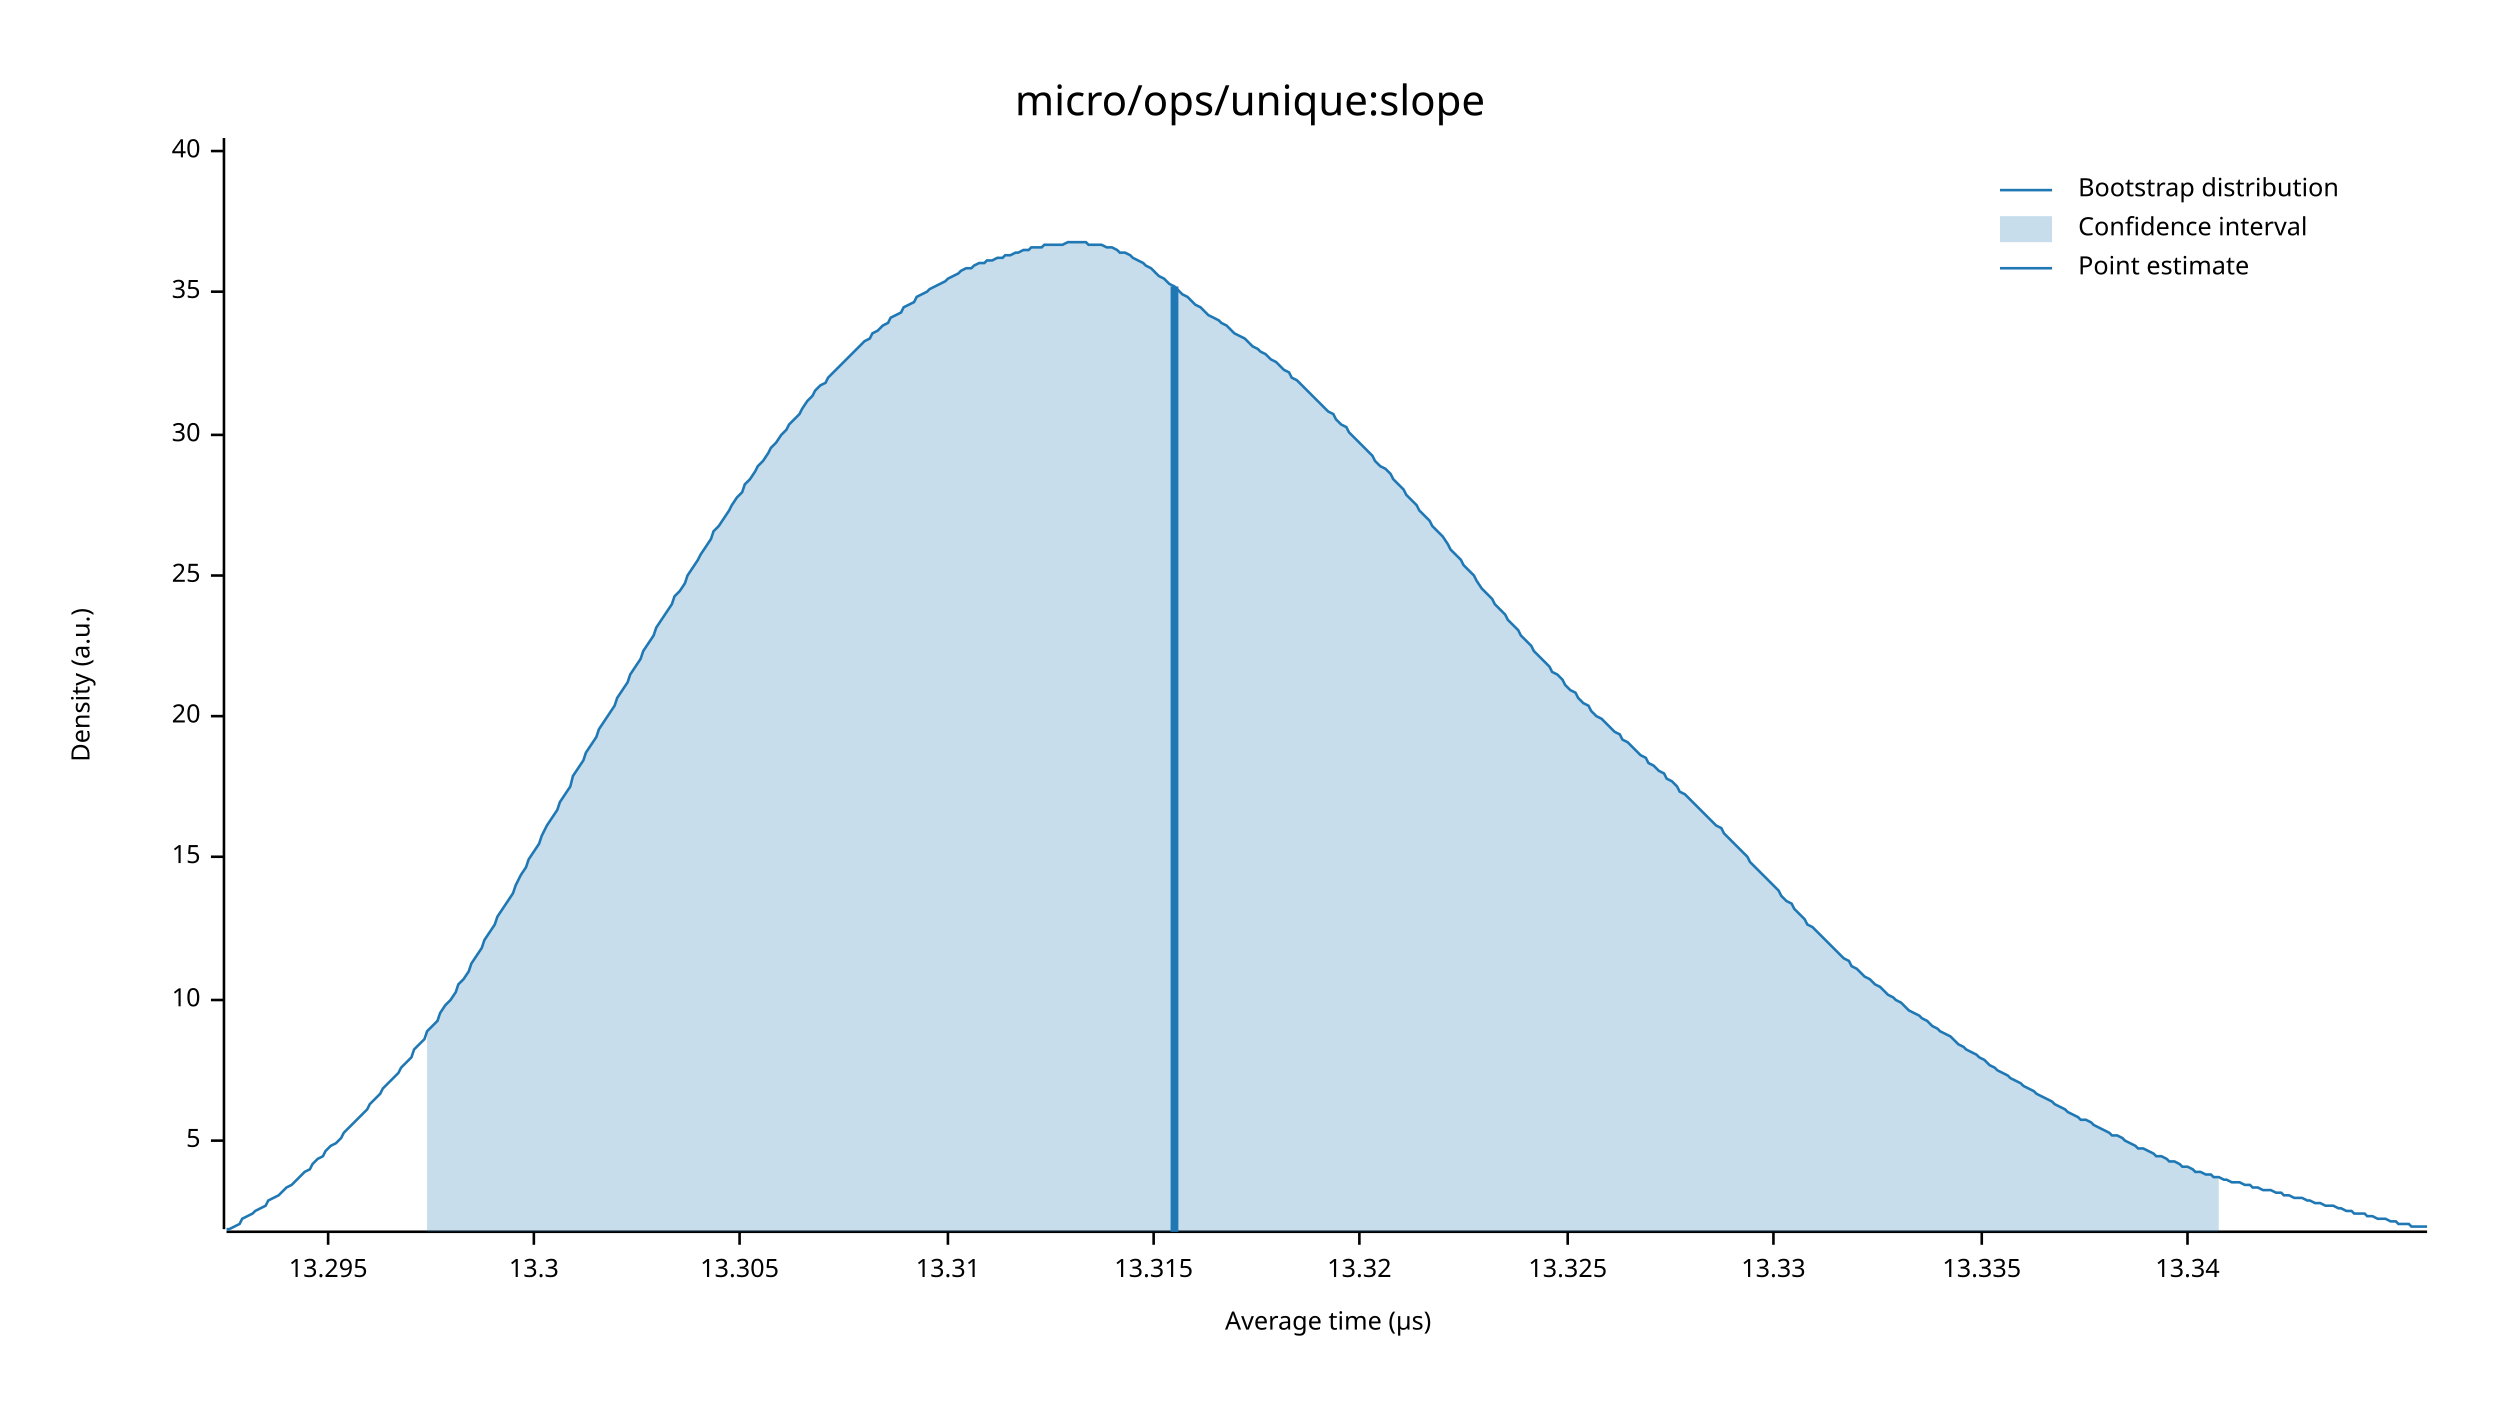
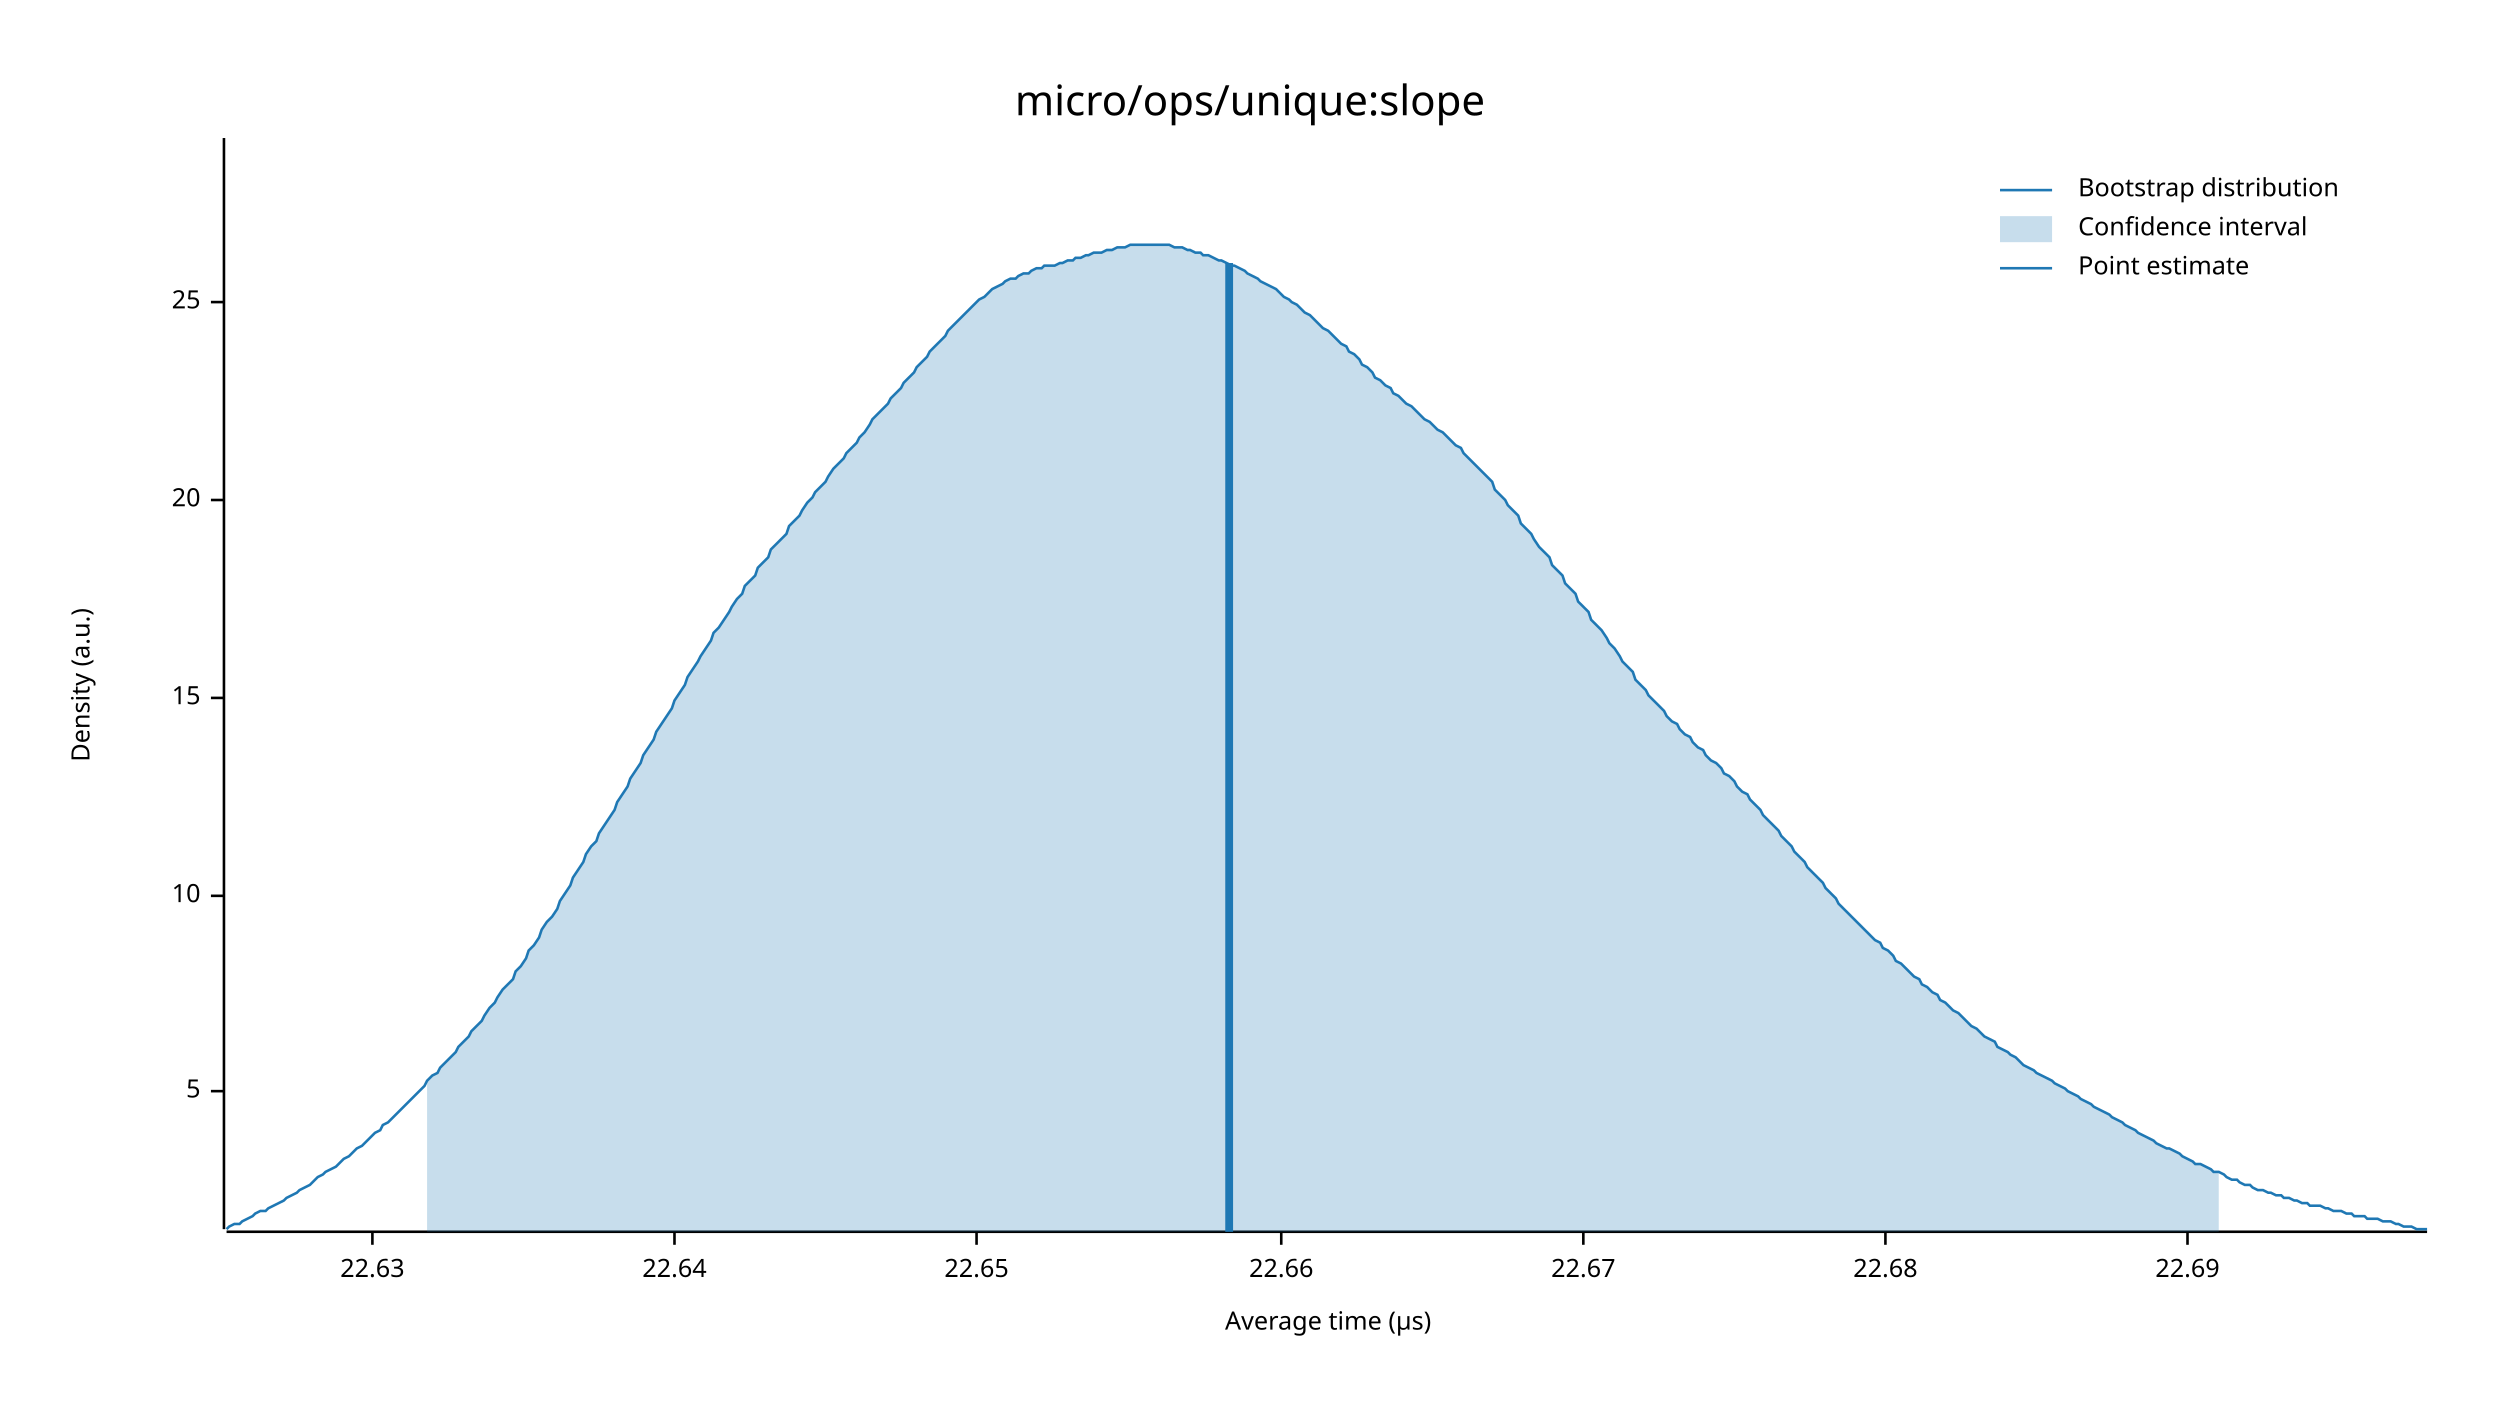
<svg xmlns="http://www.w3.org/2000/svg" width="960" height="540" viewBox="0 0 960 540">
  <text x="480" y="32" dy="0.76em" text-anchor="middle" font-family="sans-serif" font-size="16.129" opacity="1" fill="#000000">
micro/ops/unique:slope
</text>
  <text x="27" y="263" dy="0.76em" text-anchor="middle" font-family="sans-serif" font-size="9.677" opacity="1" fill="#000000" transform="rotate(270, 27, 263)">
Density (a.u.)
</text>
  <text x="510" y="513" dy="-0.5ex" text-anchor="middle" font-family="sans-serif" font-size="9.677" opacity="1" fill="#000000">
Average time (µs)
</text>
  <polyline fill="none" opacity="1" stroke="#000000" stroke-width="1" points="86,53 86,472 " />
-   <text x="77" y="438" dy="0.5ex" text-anchor="end" font-family="sans-serif" font-size="9.677" opacity="1" fill="#000000">
+   <text x="77" y="419" dy="0.5ex" text-anchor="end" font-family="sans-serif" font-size="9.677" opacity="1" fill="#000000">
5
</text>
-   <polyline fill="none" opacity="1" stroke="#000000" stroke-width="1" points="81,438 86,438 " />
-   <text x="77" y="384" dy="0.5ex" text-anchor="end" font-family="sans-serif" font-size="9.677" opacity="1" fill="#000000">
+   <polyline fill="none" opacity="1" stroke="#000000" stroke-width="1" points="81,419 86,419 " />
+   <text x="77" y="344" dy="0.5ex" text-anchor="end" font-family="sans-serif" font-size="9.677" opacity="1" fill="#000000">
10
</text>
-   <polyline fill="none" opacity="1" stroke="#000000" stroke-width="1" points="81,384 86,384 " />
-   <text x="77" y="329" dy="0.5ex" text-anchor="end" font-family="sans-serif" font-size="9.677" opacity="1" fill="#000000">
+   <polyline fill="none" opacity="1" stroke="#000000" stroke-width="1" points="81,344 86,344 " />
+   <text x="77" y="268" dy="0.5ex" text-anchor="end" font-family="sans-serif" font-size="9.677" opacity="1" fill="#000000">
15
</text>
-   <polyline fill="none" opacity="1" stroke="#000000" stroke-width="1" points="81,329 86,329 " />
-   <text x="77" y="275" dy="0.5ex" text-anchor="end" font-family="sans-serif" font-size="9.677" opacity="1" fill="#000000">
+   <polyline fill="none" opacity="1" stroke="#000000" stroke-width="1" points="81,268 86,268 " />
+   <text x="77" y="192" dy="0.5ex" text-anchor="end" font-family="sans-serif" font-size="9.677" opacity="1" fill="#000000">
20
</text>
-   <polyline fill="none" opacity="1" stroke="#000000" stroke-width="1" points="81,275 86,275 " />
-   <text x="77" y="221" dy="0.5ex" text-anchor="end" font-family="sans-serif" font-size="9.677" opacity="1" fill="#000000">
+   <polyline fill="none" opacity="1" stroke="#000000" stroke-width="1" points="81,192 86,192 " />
+   <text x="77" y="116" dy="0.5ex" text-anchor="end" font-family="sans-serif" font-size="9.677" opacity="1" fill="#000000">
25
</text>
-   <polyline fill="none" opacity="1" stroke="#000000" stroke-width="1" points="81,221 86,221 " />
-   <text x="77" y="167" dy="0.5ex" text-anchor="end" font-family="sans-serif" font-size="9.677" opacity="1" fill="#000000">
- 30
+   <polyline fill="none" opacity="1" stroke="#000000" stroke-width="1" points="81,116 86,116 " />
+   <polyline fill="none" opacity="1" stroke="#000000" stroke-width="1" points="87,473 932,473 " />
+   <text x="143" y="483" dy="0.76em" text-anchor="middle" font-family="sans-serif" font-size="9.677" opacity="1" fill="#000000">
+ 22.63
</text>
-   <polyline fill="none" opacity="1" stroke="#000000" stroke-width="1" points="81,167 86,167 " />
-   <text x="77" y="112" dy="0.5ex" text-anchor="end" font-family="sans-serif" font-size="9.677" opacity="1" fill="#000000">
- 35
+   <polyline fill="none" opacity="1" stroke="#000000" stroke-width="1" points="143,473 143,478 " />
+   <text x="259" y="483" dy="0.76em" text-anchor="middle" font-family="sans-serif" font-size="9.677" opacity="1" fill="#000000">
+ 22.64
</text>
-   <polyline fill="none" opacity="1" stroke="#000000" stroke-width="1" points="81,112 86,112 " />
-   <text x="77" y="58" dy="0.5ex" text-anchor="end" font-family="sans-serif" font-size="9.677" opacity="1" fill="#000000">
- 40
+   <polyline fill="none" opacity="1" stroke="#000000" stroke-width="1" points="259,473 259,478 " />
+   <text x="375" y="483" dy="0.76em" text-anchor="middle" font-family="sans-serif" font-size="9.677" opacity="1" fill="#000000">
+ 22.65
</text>
-   <polyline fill="none" opacity="1" stroke="#000000" stroke-width="1" points="81,58 86,58 " />
-   <polyline fill="none" opacity="1" stroke="#000000" stroke-width="1" points="87,473 932,473 " />
-   <text x="126" y="483" dy="0.76em" text-anchor="middle" font-family="sans-serif" font-size="9.677" opacity="1" fill="#000000">
- 13.295
+   <polyline fill="none" opacity="1" stroke="#000000" stroke-width="1" points="375,473 375,478 " />
+   <text x="492" y="483" dy="0.76em" text-anchor="middle" font-family="sans-serif" font-size="9.677" opacity="1" fill="#000000">
+ 22.66
</text>
-   <polyline fill="none" opacity="1" stroke="#000000" stroke-width="1" points="126,473 126,478 " />
-   <text x="205" y="483" dy="0.76em" text-anchor="middle" font-family="sans-serif" font-size="9.677" opacity="1" fill="#000000">
- 13.3
+   <polyline fill="none" opacity="1" stroke="#000000" stroke-width="1" points="492,473 492,478 " />
+   <text x="608" y="483" dy="0.76em" text-anchor="middle" font-family="sans-serif" font-size="9.677" opacity="1" fill="#000000">
+ 22.67
</text>
-   <polyline fill="none" opacity="1" stroke="#000000" stroke-width="1" points="205,473 205,478 " />
-   <text x="284" y="483" dy="0.76em" text-anchor="middle" font-family="sans-serif" font-size="9.677" opacity="1" fill="#000000">
- 13.305
+   <polyline fill="none" opacity="1" stroke="#000000" stroke-width="1" points="608,473 608,478 " />
+   <text x="724" y="483" dy="0.76em" text-anchor="middle" font-family="sans-serif" font-size="9.677" opacity="1" fill="#000000">
+ 22.68
</text>
-   <polyline fill="none" opacity="1" stroke="#000000" stroke-width="1" points="284,473 284,478 " />
-   <text x="364" y="483" dy="0.76em" text-anchor="middle" font-family="sans-serif" font-size="9.677" opacity="1" fill="#000000">
- 13.31
- </text>
-   <polyline fill="none" opacity="1" stroke="#000000" stroke-width="1" points="364,473 364,478 " />
-   <text x="443" y="483" dy="0.76em" text-anchor="middle" font-family="sans-serif" font-size="9.677" opacity="1" fill="#000000">
- 13.315
- </text>
-   <polyline fill="none" opacity="1" stroke="#000000" stroke-width="1" points="443,473 443,478 " />
-   <text x="522" y="483" dy="0.76em" text-anchor="middle" font-family="sans-serif" font-size="9.677" opacity="1" fill="#000000">
- 13.32
- </text>
-   <polyline fill="none" opacity="1" stroke="#000000" stroke-width="1" points="522,473 522,478 " />
-   <text x="602" y="483" dy="0.76em" text-anchor="middle" font-family="sans-serif" font-size="9.677" opacity="1" fill="#000000">
- 13.325
- </text>
-   <polyline fill="none" opacity="1" stroke="#000000" stroke-width="1" points="602,473 602,478 " />
-   <text x="681" y="483" dy="0.76em" text-anchor="middle" font-family="sans-serif" font-size="9.677" opacity="1" fill="#000000">
- 13.33
- </text>
-   <polyline fill="none" opacity="1" stroke="#000000" stroke-width="1" points="681,473 681,478 " />
-   <text x="761" y="483" dy="0.76em" text-anchor="middle" font-family="sans-serif" font-size="9.677" opacity="1" fill="#000000">
- 13.335
- </text>
-   <polyline fill="none" opacity="1" stroke="#000000" stroke-width="1" points="761,473 761,478 " />
+   <polyline fill="none" opacity="1" stroke="#000000" stroke-width="1" points="724,473 724,478 " />
  <text x="840" y="483" dy="0.76em" text-anchor="middle" font-family="sans-serif" font-size="9.677" opacity="1" fill="#000000">
- 13.34
+ 22.69
</text>
  <polyline fill="none" opacity="1" stroke="#000000" stroke-width="1" points="840,473 840,478 " />
-   <polyline fill="none" opacity="1" stroke="#1F78B4" stroke-width="1" points="87,472 88,472 90,471 92,470 93,468 95,467 97,466 98,465 100,464 102,463 103,461 105,460 107,459 109,457 110,456 112,455 114,453 115,452 117,450 119,449 120,447 122,445 124,444 125,442 127,440 129,439 131,437 132,435 134,433 136,431 137,430 139,428 141,426 142,424 144,422 146,420 147,418 149,416 151,414 153,412 154,410 156,408 158,406 159,403 161,401 163,399 164,396 166,394 168,392 169,389 171,386 173,384 175,381 176,378 178,376 180,373 181,370 183,367 185,364 186,361 188,358 190,355 191,352 193,349 195,346 197,343 198,340 200,336 202,333 203,330 205,327 207,324 208,321 210,317 212,314 214,311 215,308 217,305 219,302 220,298 222,295 224,292 225,289 227,286 229,283 230,280 232,277 234,274 236,271 237,268 239,265 241,262 242,259 244,256 246,253 247,250 249,247 251,244 252,241 254,238 256,235 258,232 259,229 261,227 263,224 264,221 266,218 268,215 269,213 271,210 273,207 274,204 276,202 278,199 280,196 281,194 283,191 285,189 286,186 288,184 290,181 291,179 293,177 295,174 296,172 298,170 300,167 302,165 303,163 305,161 307,159 308,157 310,154 312,152 313,150 315,148 317,147 318,145 320,143 322,141 324,139 325,138 327,136 329,134 330,133 332,131 334,130 335,128 337,127 339,125 341,124 342,122 344,121 346,120 347,118 349,117 351,116 352,114 354,113 356,112 357,111 359,110 361,109 363,108 364,107 366,106 368,105 369,104 371,103 373,103 374,102 376,101 378,101 379,100 381,100 383,99 385,99 386,98 388,98 390,97 391,97 393,96 395,96 396,95 398,95 400,95 401,94 403,94 405,94 407,94 408,94 410,93 412,93 413,93 415,93 417,93 418,94 420,94 422,94 423,94 425,95 427,95 429,96 430,97 432,97 434,98 435,99 437,100 439,101 440,102 442,103 444,105 445,106 447,107 449,109 451,110 452,111 454,113 456,114 457,115 459,117 461,118 462,119 464,121 466,122 468,123 469,124 471,125 473,127 474,128 476,129 478,130 479,131 481,133 483,134 484,135 486,136 488,138 490,139 491,140 493,142 495,143 496,145 498,146 500,148 501,149 503,151 505,153 506,154 508,156 510,158 512,159 513,161 515,163 517,164 518,166 520,168 522,170 523,171 525,173 527,175 528,177 530,179 532,180 534,182 535,184 537,186 539,188 540,190 542,192 544,194 545,196 547,198 549,200 550,202 552,204 554,206 556,209 557,211 559,213 561,215 562,217 564,219 566,221 567,223 569,226 571,228 573,230 574,232 576,234 578,236 579,238 581,240 583,242 584,244 586,246 588,248 589,250 591,252 593,254 595,256 596,258 598,259 600,261 601,263 603,265 605,266 606,268 608,270 610,271 611,273 613,275 615,276 617,278 618,279 620,281 622,282 623,284 625,285 627,287 628,288 630,290 632,291 633,293 635,294 637,296 639,297 640,299 642,300 644,302 645,304 647,305 649,307 650,308 652,310 654,312 655,313 657,315 659,317 661,318 662,320 664,322 666,324 667,325 669,327 671,329 672,331 674,333 676,335 677,336 679,338 681,340 683,342 684,344 686,346 688,347 689,349 691,351 693,353 694,355 696,356 698,358 700,360 701,361 703,363 705,365 706,366 708,368 710,369 711,371 713,372 715,374 716,375 718,376 720,378 722,379 723,380 725,382 727,383 728,384 730,385 732,387 733,388 735,389 737,390 738,391 740,392 742,394 744,395 745,396 747,397 749,398 750,399 752,401 754,402 755,403 757,404 759,405 760,406 762,407 764,409 766,410 767,411 769,412 771,413 772,414 774,415 776,416 777,417 779,418 781,419 782,420 784,421 786,422 788,423 789,424 791,425 793,426 794,427 796,428 798,429 799,430 801,430 803,431 804,432 806,433 808,434 810,435 811,436 813,436 815,437 816,438 818,439 820,440 821,441 823,441 825,442 827,443 828,444 830,444 832,445 833,446 835,446 837,447 838,448 840,448 842,449 843,450 845,450 847,451 849,451 850,452 852,452 854,453 855,453 857,454 859,454 860,454 862,455 864,455 865,456 867,456 869,457 871,457 872,457 874,458 876,458 877,459 879,459 881,460 882,460 884,460 886,461 887,461 889,462 891,462 893,463 894,463 896,463 898,464 899,464 901,465 903,465 904,466 906,466 908,466 909,467 911,467 913,468 915,468 916,468 918,469 920,469 921,470 923,470 925,470 926,471 928,471 930,471 932,471 " />
-   <polygon opacity="0.25" fill="#1F78B4" points="164,396 166,394 168,392 169,389 171,386 173,384 175,381 176,378 178,376 180,373 181,370 183,367 185,364 186,361 188,358 190,355 191,352 193,349 195,346 197,343 198,340 200,336 202,333 203,330 205,327 207,324 208,321 210,317 212,314 214,311 215,308 217,305 219,302 220,298 222,295 224,292 225,289 227,286 229,283 230,280 232,277 234,274 236,271 237,268 239,265 241,262 242,259 244,256 246,253 247,250 249,247 251,244 252,241 254,238 256,235 258,232 259,229 261,227 263,224 264,221 266,218 268,215 269,213 271,210 273,207 274,204 276,202 278,199 280,196 281,194 283,191 285,189 286,186 288,184 290,181 291,179 293,177 295,174 296,172 298,170 300,167 302,165 303,163 305,161 307,159 308,157 310,154 312,152 313,150 315,148 317,147 318,145 320,143 322,141 324,139 325,138 327,136 329,134 330,133 332,131 334,130 335,128 337,127 339,125 341,124 342,122 344,121 346,120 347,118 349,117 351,116 352,114 354,113 356,112 357,111 359,110 361,109 363,108 364,107 366,106 368,105 369,104 371,103 373,103 374,102 376,101 378,101 379,100 381,100 383,99 385,99 386,98 388,98 390,97 391,97 393,96 395,96 396,95 398,95 400,95 401,94 403,94 405,94 407,94 408,94 410,93 412,93 413,93 415,93 417,93 418,94 420,94 422,94 423,94 425,95 427,95 429,96 430,97 432,97 434,98 435,99 437,100 439,101 440,102 442,103 444,105 445,106 447,107 449,109 451,110 452,111 454,113 456,114 457,115 459,117 461,118 462,119 464,121 466,122 468,123 469,124 471,125 473,127 474,128 476,129 478,130 479,131 481,133 483,134 484,135 486,136 488,138 490,139 491,140 493,142 495,143 496,145 498,146 500,148 501,149 503,151 505,153 506,154 508,156 510,158 512,159 513,161 515,163 517,164 518,166 520,168 522,170 523,171 525,173 527,175 528,177 530,179 532,180 534,182 535,184 537,186 539,188 540,190 542,192 544,194 545,196 547,198 549,200 550,202 552,204 554,206 556,209 557,211 559,213 561,215 562,217 564,219 566,221 567,223 569,226 571,228 573,230 574,232 576,234 578,236 579,238 581,240 583,242 584,244 586,246 588,248 589,250 591,252 593,254 595,256 596,258 598,259 600,261 601,263 603,265 605,266 606,268 608,270 610,271 611,273 613,275 615,276 617,278 618,279 620,281 622,282 623,284 625,285 627,287 628,288 630,290 632,291 633,293 635,294 637,296 639,297 640,299 642,300 644,302 645,304 647,305 649,307 650,308 652,310 654,312 655,313 657,315 659,317 661,318 662,320 664,322 666,324 667,325 669,327 671,329 672,331 674,333 676,335 677,336 679,338 681,340 683,342 684,344 686,346 688,347 689,349 691,351 693,353 694,355 696,356 698,358 700,360 701,361 703,363 705,365 706,366 708,368 710,369 711,371 713,372 715,374 716,375 718,376 720,378 722,379 723,380 725,382 727,383 728,384 730,385 732,387 733,388 735,389 737,390 738,391 740,392 742,394 744,395 745,396 747,397 749,398 750,399 752,401 754,402 755,403 757,404 759,405 760,406 762,407 764,409 766,410 767,411 769,412 771,413 772,414 774,415 776,416 777,417 779,418 781,419 782,420 784,421 786,422 788,423 789,424 791,425 793,426 794,427 796,428 798,429 799,430 801,430 803,431 804,432 806,433 808,434 810,435 811,436 813,436 815,437 816,438 818,439 820,440 821,441 823,441 825,442 827,443 828,444 830,444 832,445 833,446 835,446 837,447 838,448 840,448 842,449 843,450 845,450 847,451 849,451 850,452 852,452 852,473 164,473 " />
-   <polyline fill="none" opacity="1" stroke="#1F78B4" stroke-width="3" points="451,473 451,110 " />
+   <polyline fill="none" opacity="1" stroke="#1F78B4" stroke-width="1" points="87,472 88,471 90,470 92,470 93,469 95,468 97,467 98,466 100,465 102,465 103,464 105,463 107,462 109,461 110,460 112,459 114,458 115,457 117,456 119,455 120,454 122,452 124,451 125,450 127,449 129,448 131,446 132,445 134,444 136,442 137,441 139,440 141,438 142,437 144,435 146,434 147,432 149,431 151,429 153,427 154,426 156,424 158,422 159,421 161,419 163,417 164,415 166,413 168,412 169,410 171,408 173,406 175,404 176,402 178,400 180,398 181,396 183,394 185,392 186,390 188,387 190,385 191,383 193,380 195,378 197,376 198,373 200,371 202,368 203,365 205,363 207,360 208,357 210,354 212,352 214,349 215,346 217,343 219,340 220,337 222,334 224,331 225,328 227,325 229,323 230,320 232,317 234,314 236,311 237,308 239,305 241,302 242,299 244,296 246,293 247,290 249,287 251,284 252,281 254,278 256,275 258,272 259,269 261,266 263,263 264,260 266,257 268,254 269,252 271,249 273,246 274,243 276,241 278,238 280,235 281,233 283,230 285,228 286,225 288,223 290,221 291,218 293,216 295,214 296,211 298,209 300,207 302,205 303,202 305,200 307,198 308,196 310,193 312,191 313,189 315,187 317,185 318,183 320,180 322,178 324,176 325,174 327,172 329,170 330,168 332,166 334,163 335,161 337,159 339,157 341,155 342,153 344,151 346,149 347,147 349,145 351,143 352,141 354,139 356,137 357,135 359,133 361,131 363,129 364,127 366,125 368,123 369,122 371,120 373,118 374,117 376,115 378,114 379,113 381,111 383,110 385,109 386,108 388,107 390,107 391,106 393,105 395,105 396,104 398,103 400,103 401,102 403,102 405,102 407,101 408,101 410,100 412,100 413,99 415,99 417,98 418,98 420,97 422,97 423,97 425,96 427,96 429,95 430,95 432,95 434,94 435,94 437,94 439,94 440,94 442,94 444,94 445,94 447,94 449,94 451,95 452,95 454,95 456,96 457,96 459,97 461,97 462,98 464,98 466,99 468,100 469,100 471,101 473,102 474,102 476,103 478,104 479,105 481,106 483,107 484,108 486,109 488,110 490,111 491,112 493,114 495,115 496,116 498,117 500,119 501,120 503,121 505,123 506,124 508,126 510,127 512,129 513,130 515,132 517,133 518,135 520,136 522,138 523,140 525,141 527,143 528,145 530,146 532,148 534,149 535,151 537,152 539,154 540,155 542,156 544,158 545,159 547,161 549,162 550,163 552,165 554,166 556,168 557,169 559,171 561,172 562,174 564,176 566,178 567,179 569,181 571,183 573,185 574,188 576,190 578,192 579,194 581,196 583,198 584,201 586,203 588,205 589,207 591,210 593,212 595,214 596,217 598,219 600,221 601,224 603,226 605,228 606,231 608,233 610,235 611,238 613,240 615,242 617,245 618,247 620,249 622,252 623,254 625,256 627,258 628,261 630,263 632,265 633,267 635,269 637,271 639,273 640,275 642,277 644,278 645,280 647,282 649,283 650,285 652,287 654,288 655,290 657,292 659,293 661,295 662,297 664,298 666,300 667,302 669,304 671,305 672,307 674,309 676,311 677,313 679,315 681,317 683,319 684,321 686,323 688,325 689,327 691,329 693,331 694,333 696,335 698,337 700,339 701,341 703,343 705,345 706,347 708,349 710,351 711,352 713,354 715,356 716,357 718,359 720,361 722,362 723,364 725,365 727,367 728,369 730,370 732,372 733,373 735,375 737,376 738,378 740,379 742,381 744,382 745,384 747,385 749,387 750,388 752,389 754,391 755,392 757,394 759,395 760,396 762,398 764,399 766,400 767,402 769,403 771,404 772,405 774,406 776,408 777,409 779,410 781,411 782,412 784,413 786,414 788,415 789,416 791,417 793,418 794,419 796,420 798,421 799,422 801,423 803,424 804,425 806,426 808,427 810,428 811,429 813,430 815,431 816,432 818,433 820,434 821,435 823,436 825,437 827,438 828,439 830,440 832,441 833,441 835,442 837,443 838,444 840,445 842,446 843,447 845,447 847,448 849,449 850,450 852,450 854,451 855,452 857,453 859,453 860,454 862,455 864,455 865,456 867,457 869,457 871,458 872,458 874,459 876,459 877,460 879,460 881,461 882,461 884,462 886,462 887,463 889,463 891,463 893,464 894,464 896,465 898,465 899,465 901,466 903,466 904,467 906,467 908,467 909,468 911,468 913,468 915,469 916,469 918,469 920,470 921,470 923,471 925,471 926,471 928,472 930,472 932,472 " />
+   <polygon opacity="0.25" fill="#1F78B4" points="164,415 166,413 168,412 169,410 171,408 173,406 175,404 176,402 178,400 180,398 181,396 183,394 185,392 186,390 188,387 190,385 191,383 193,380 195,378 197,376 198,373 200,371 202,368 203,365 205,363 207,360 208,357 210,354 212,352 214,349 215,346 217,343 219,340 220,337 222,334 224,331 225,328 227,325 229,323 230,320 232,317 234,314 236,311 237,308 239,305 241,302 242,299 244,296 246,293 247,290 249,287 251,284 252,281 254,278 256,275 258,272 259,269 261,266 263,263 264,260 266,257 268,254 269,252 271,249 273,246 274,243 276,241 278,238 280,235 281,233 283,230 285,228 286,225 288,223 290,221 291,218 293,216 295,214 296,211 298,209 300,207 302,205 303,202 305,200 307,198 308,196 310,193 312,191 313,189 315,187 317,185 318,183 320,180 322,178 324,176 325,174 327,172 329,170 330,168 332,166 334,163 335,161 337,159 339,157 341,155 342,153 344,151 346,149 347,147 349,145 351,143 352,141 354,139 356,137 357,135 359,133 361,131 363,129 364,127 366,125 368,123 369,122 371,120 373,118 374,117 376,115 378,114 379,113 381,111 383,110 385,109 386,108 388,107 390,107 391,106 393,105 395,105 396,104 398,103 400,103 401,102 403,102 405,102 407,101 408,101 410,100 412,100 413,99 415,99 417,98 418,98 420,97 422,97 423,97 425,96 427,96 429,95 430,95 432,95 434,94 435,94 437,94 439,94 440,94 442,94 444,94 445,94 447,94 449,94 451,95 452,95 454,95 456,96 457,96 459,97 461,97 462,98 464,98 466,99 468,100 469,100 471,101 473,102 474,102 476,103 478,104 479,105 481,106 483,107 484,108 486,109 488,110 490,111 491,112 493,114 495,115 496,116 498,117 500,119 501,120 503,121 505,123 506,124 508,126 510,127 512,129 513,130 515,132 517,133 518,135 520,136 522,138 523,140 525,141 527,143 528,145 530,146 532,148 534,149 535,151 537,152 539,154 540,155 542,156 544,158 545,159 547,161 549,162 550,163 552,165 554,166 556,168 557,169 559,171 561,172 562,174 564,176 566,178 567,179 569,181 571,183 573,185 574,188 576,190 578,192 579,194 581,196 583,198 584,201 586,203 588,205 589,207 591,210 593,212 595,214 596,217 598,219 600,221 601,224 603,226 605,228 606,231 608,233 610,235 611,238 613,240 615,242 617,245 618,247 620,249 622,252 623,254 625,256 627,258 628,261 630,263 632,265 633,267 635,269 637,271 639,273 640,275 642,277 644,278 645,280 647,282 649,283 650,285 652,287 654,288 655,290 657,292 659,293 661,295 662,297 664,298 666,300 667,302 669,304 671,305 672,307 674,309 676,311 677,313 679,315 681,317 683,319 684,321 686,323 688,325 689,327 691,329 693,331 694,333 696,335 698,337 700,339 701,341 703,343 705,345 706,347 708,349 710,351 711,352 713,354 715,356 716,357 718,359 720,361 722,362 723,364 725,365 727,367 728,369 730,370 732,372 733,373 735,375 737,376 738,378 740,379 742,381 744,382 745,384 747,385 749,387 750,388 752,389 754,391 755,392 757,394 759,395 760,396 762,398 764,399 766,400 767,402 769,403 771,404 772,405 774,406 776,408 777,409 779,410 781,411 782,412 784,413 786,414 788,415 789,416 791,417 793,418 794,419 796,420 798,421 799,422 801,423 803,424 804,425 806,426 808,427 810,428 811,429 813,430 815,431 816,432 818,433 820,434 821,435 823,436 825,437 827,438 828,439 830,440 832,441 833,441 835,442 837,443 838,444 840,445 842,446 843,447 845,447 847,448 849,449 850,450 852,450 852,473 164,473 " />
+   <polyline fill="none" opacity="1" stroke="#1F78B4" stroke-width="3" points="472,473 472,101 " />
  <text x="798" y="68" dy="0.76em" text-anchor="start" font-family="sans-serif" font-size="9.677" opacity="1" fill="#000000">
Bootstrap distribution
</text>
  <text x="798" y="83" dy="0.76em" text-anchor="start" font-family="sans-serif" font-size="9.677" opacity="1" fill="#000000">
Confidence interval
</text>
  <text x="798" y="98" dy="0.76em" text-anchor="start" font-family="sans-serif" font-size="9.677" opacity="1" fill="#000000">
Point estimate
</text>
  <polyline fill="none" opacity="1" stroke="#1F78B4" stroke-width="1" points="768,73 788,73 " />
  <rect x="768" y="83" width="20" height="10" opacity="0.25" fill="#1F78B4" stroke="none" />
  <polyline fill="none" opacity="1" stroke="#1F78B4" stroke-width="1" points="768,103 788,103 " />
</svg>
